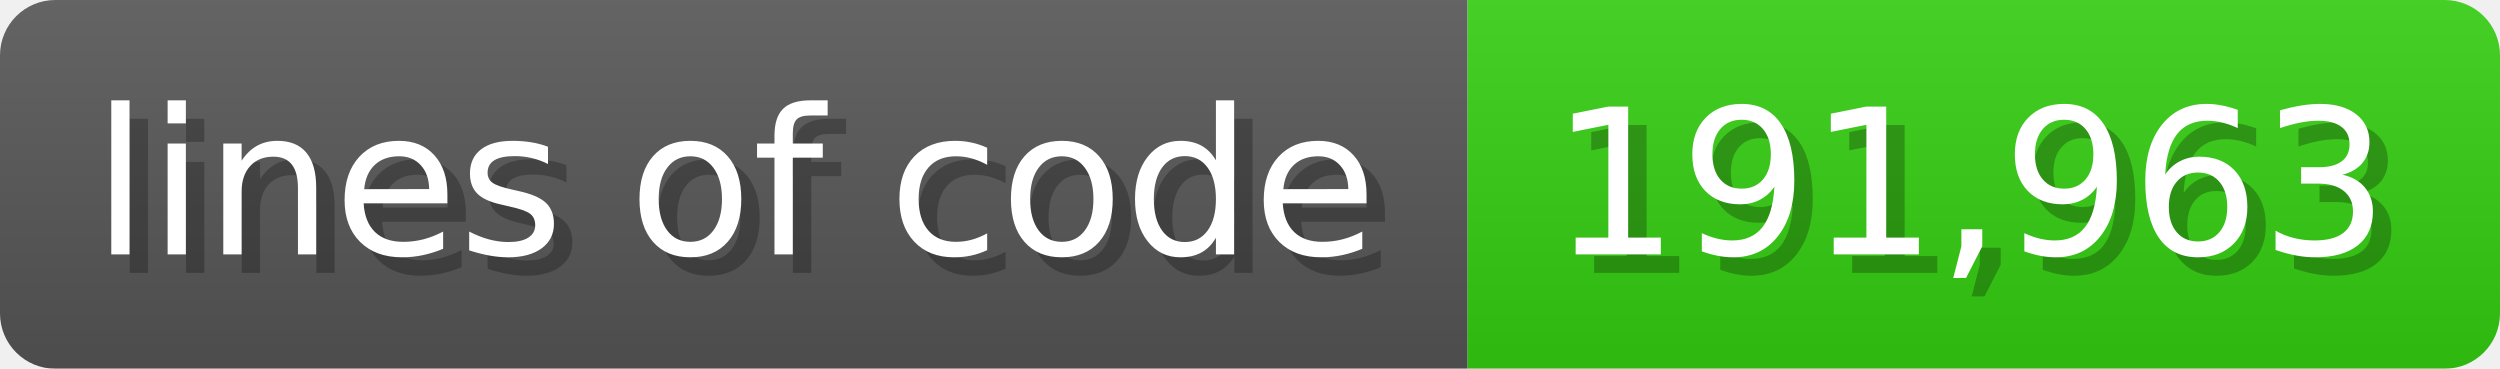
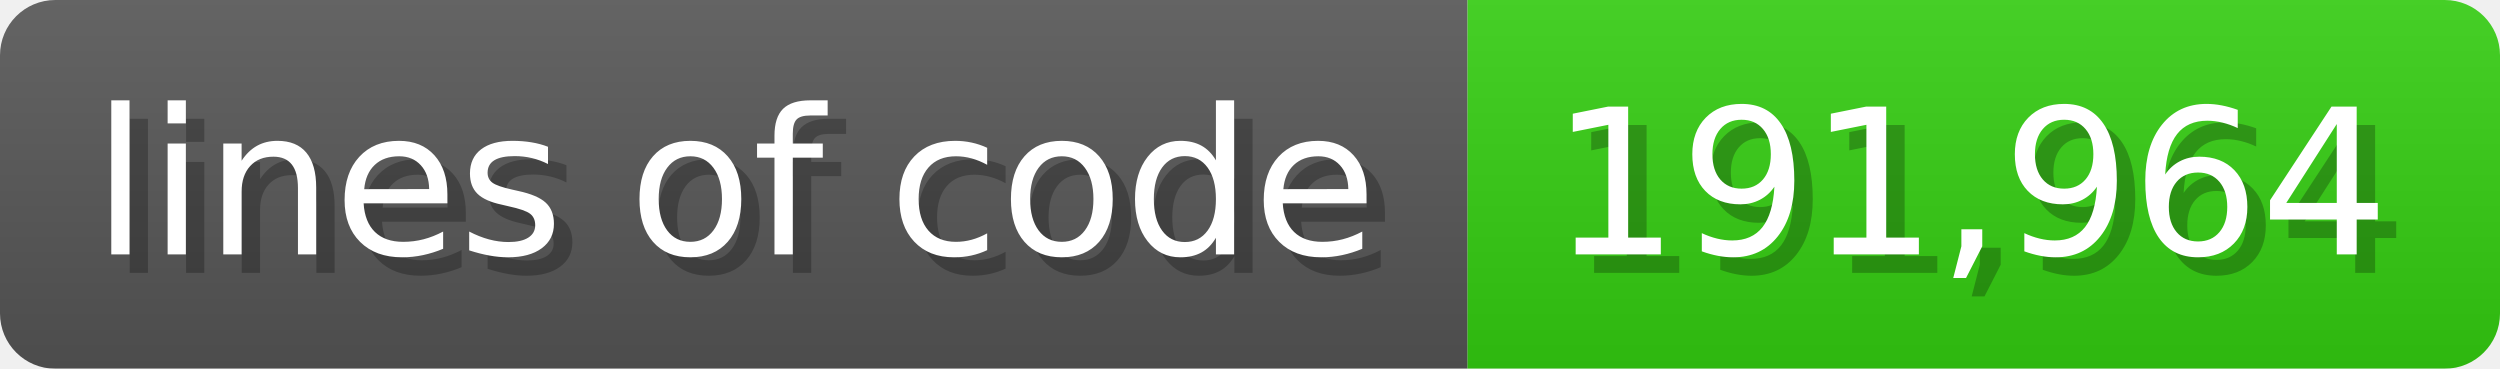
<svg xmlns="http://www.w3.org/2000/svg" width="135.6" height="20" viewBox="0 0 1356 200">
  <linearGradient id="a" x2="0" y2="100%">
    <stop offset="0" stop-opacity=".1" stop-color="#EEE" />
    <stop offset="1" stop-opacity=".1" />
  </linearGradient>
  <mask id="m">
    <rect width="1356" height="200" rx="30" fill="#FFF" />
  </mask>
  <g mask="url(#m)">
    <rect width="796" height="200" fill="#555" />
    <rect width="560" height="200" fill="#3C1" x="796" />
    <rect width="1356" height="200" fill="url(#a)" />
  </g>
  <g fill="#fff" text-anchor="start" font-family="Verdana,DejaVu Sans,sans-serif" font-size="110">
    <text x="60" y="148" textLength="696" fill="#000" opacity="0.25">lines of code</text>
    <text x="50" y="138" textLength="696">lines of code</text>
-     <text x="851" y="148" textLength="460" fill="#000" opacity="0.25">191,963</text>
-     <text x="841" y="138" textLength="460">191,963</text>
+     <text x="851" y="148" textLength="460" fill="#000" opacity="0.25">191,964</text>
+     <text x="841" y="138" textLength="460">191,964</text>
  </g>
</svg>
